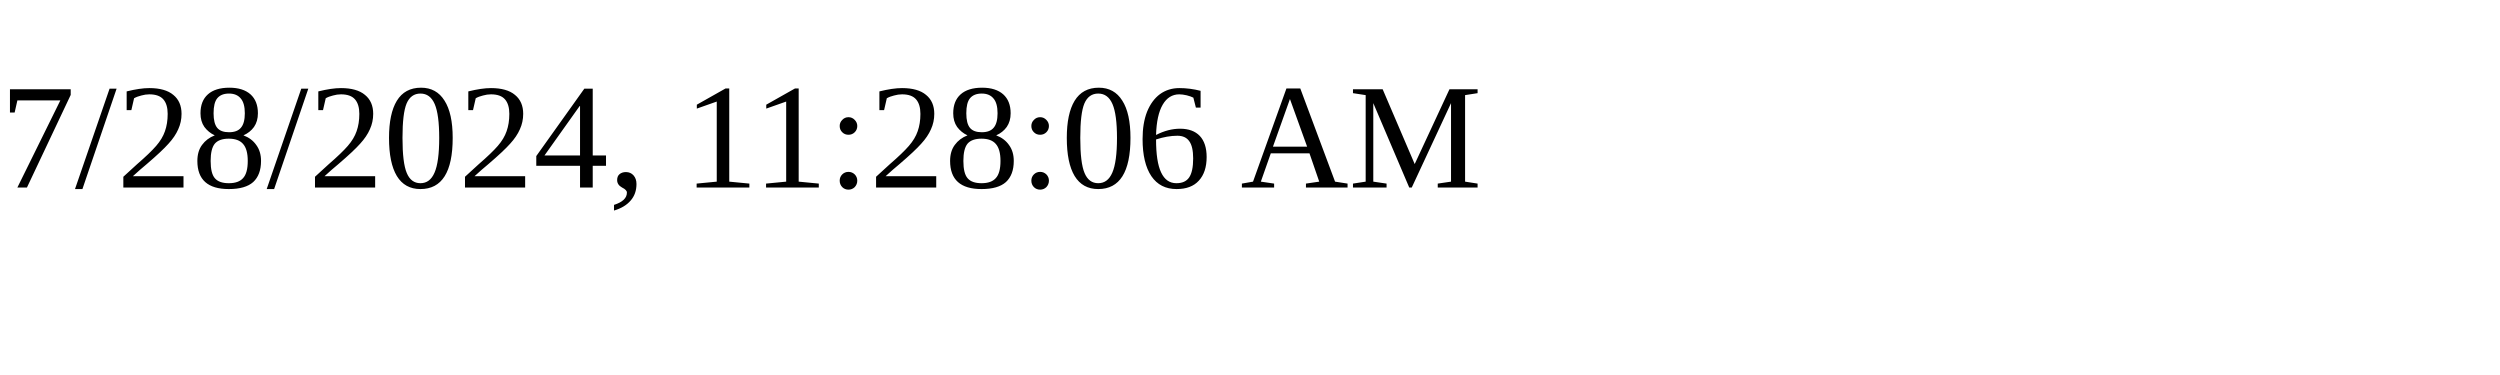
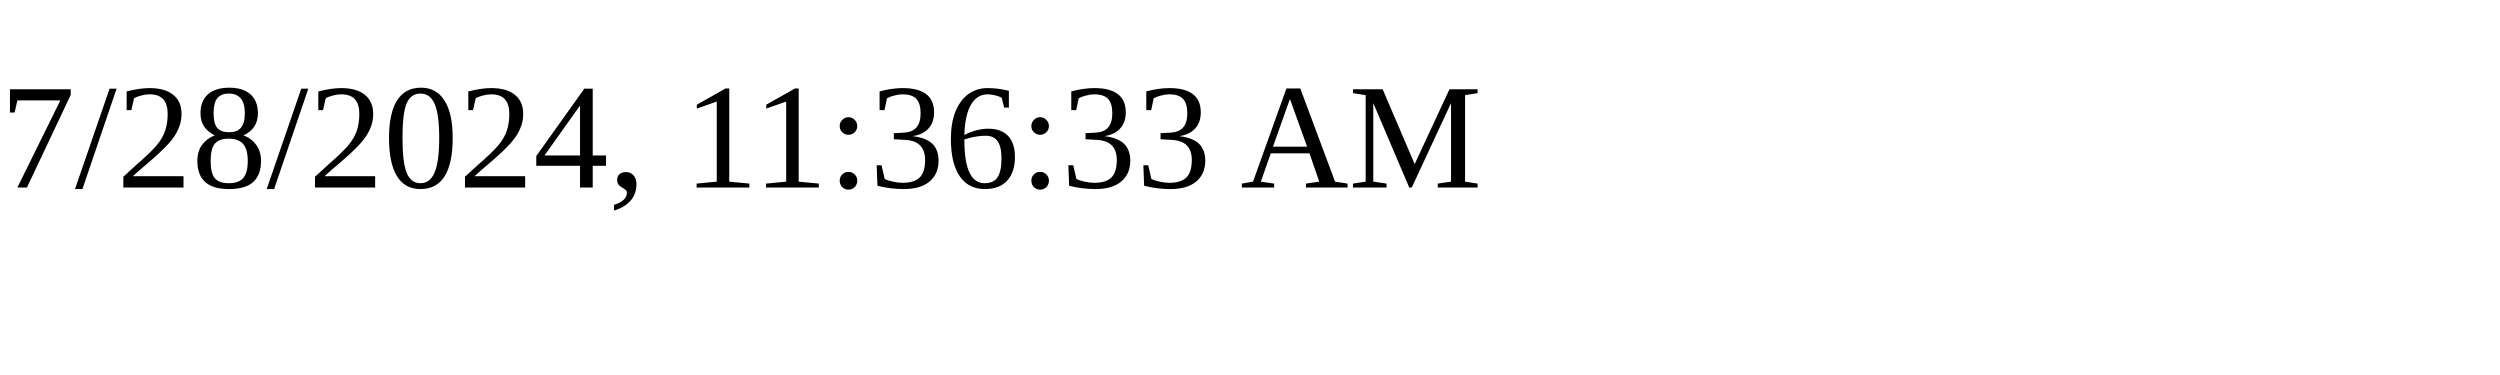
<svg xmlns="http://www.w3.org/2000/svg" height="30" width="200">
-   <text x="0" y="15">7/28/2024, 11:28:06 AM</text>
+   <text x="0" y="15">7/28/2024, 11:36:33 AM</text>
</svg>
